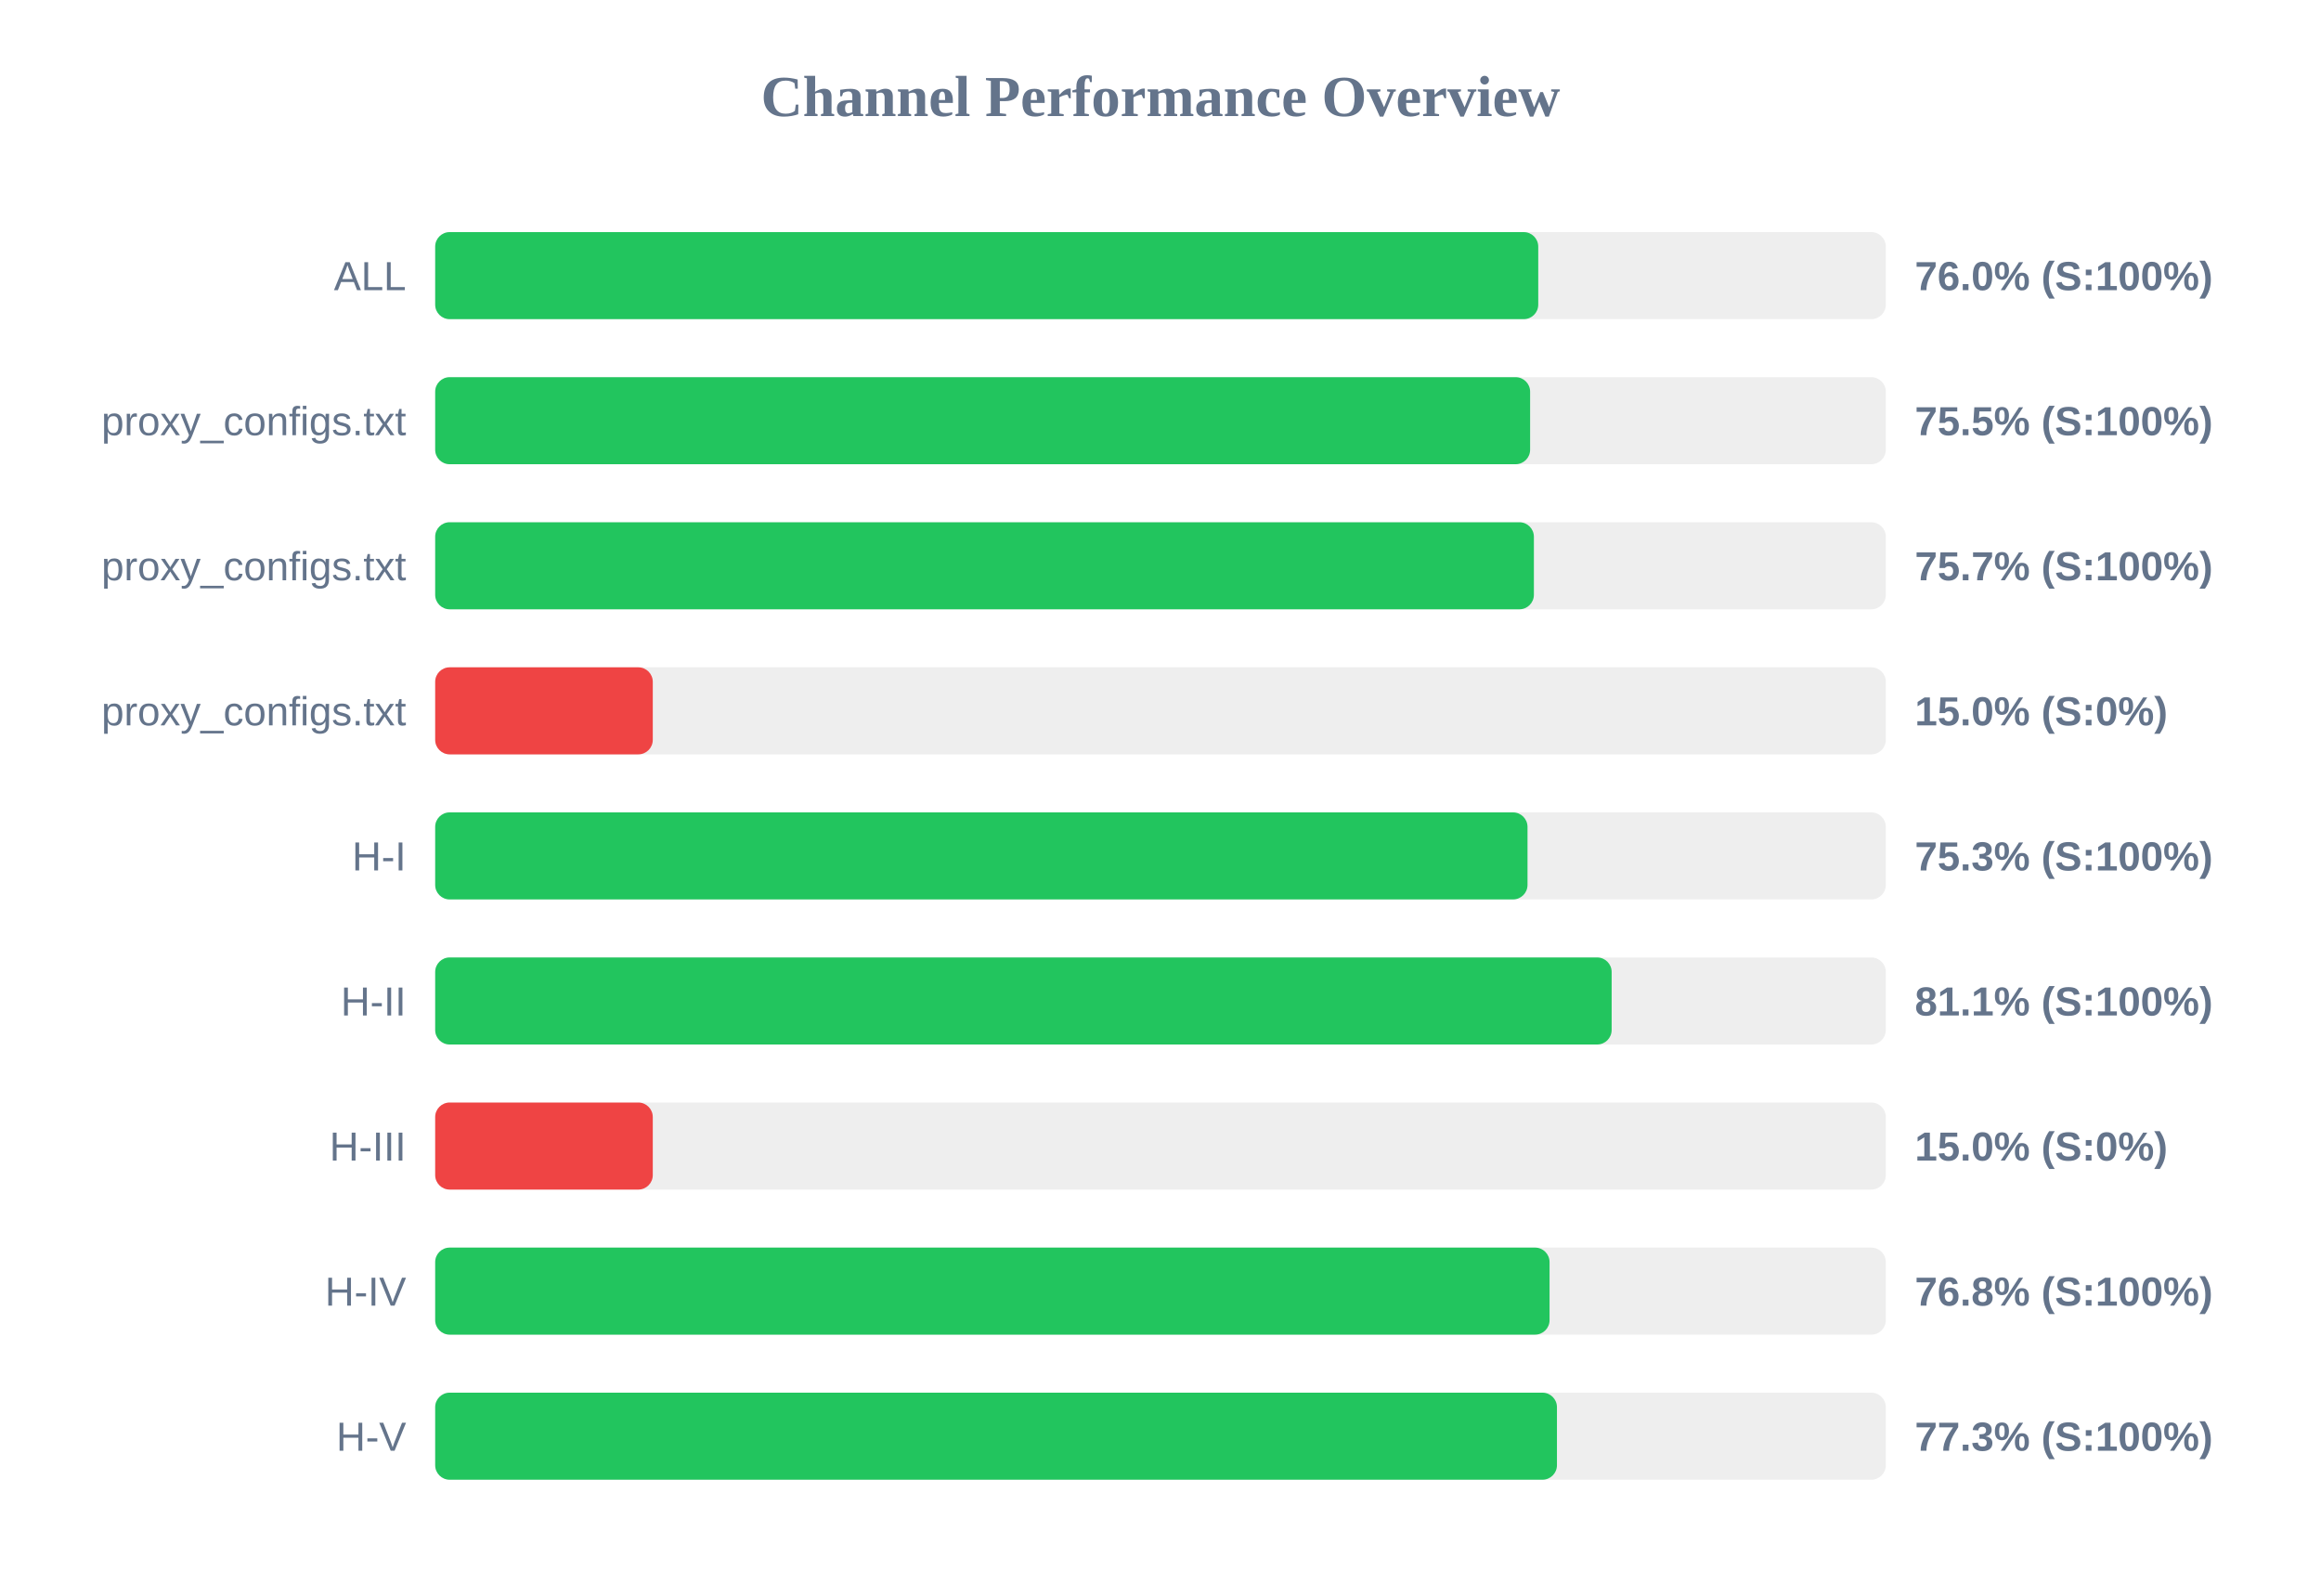
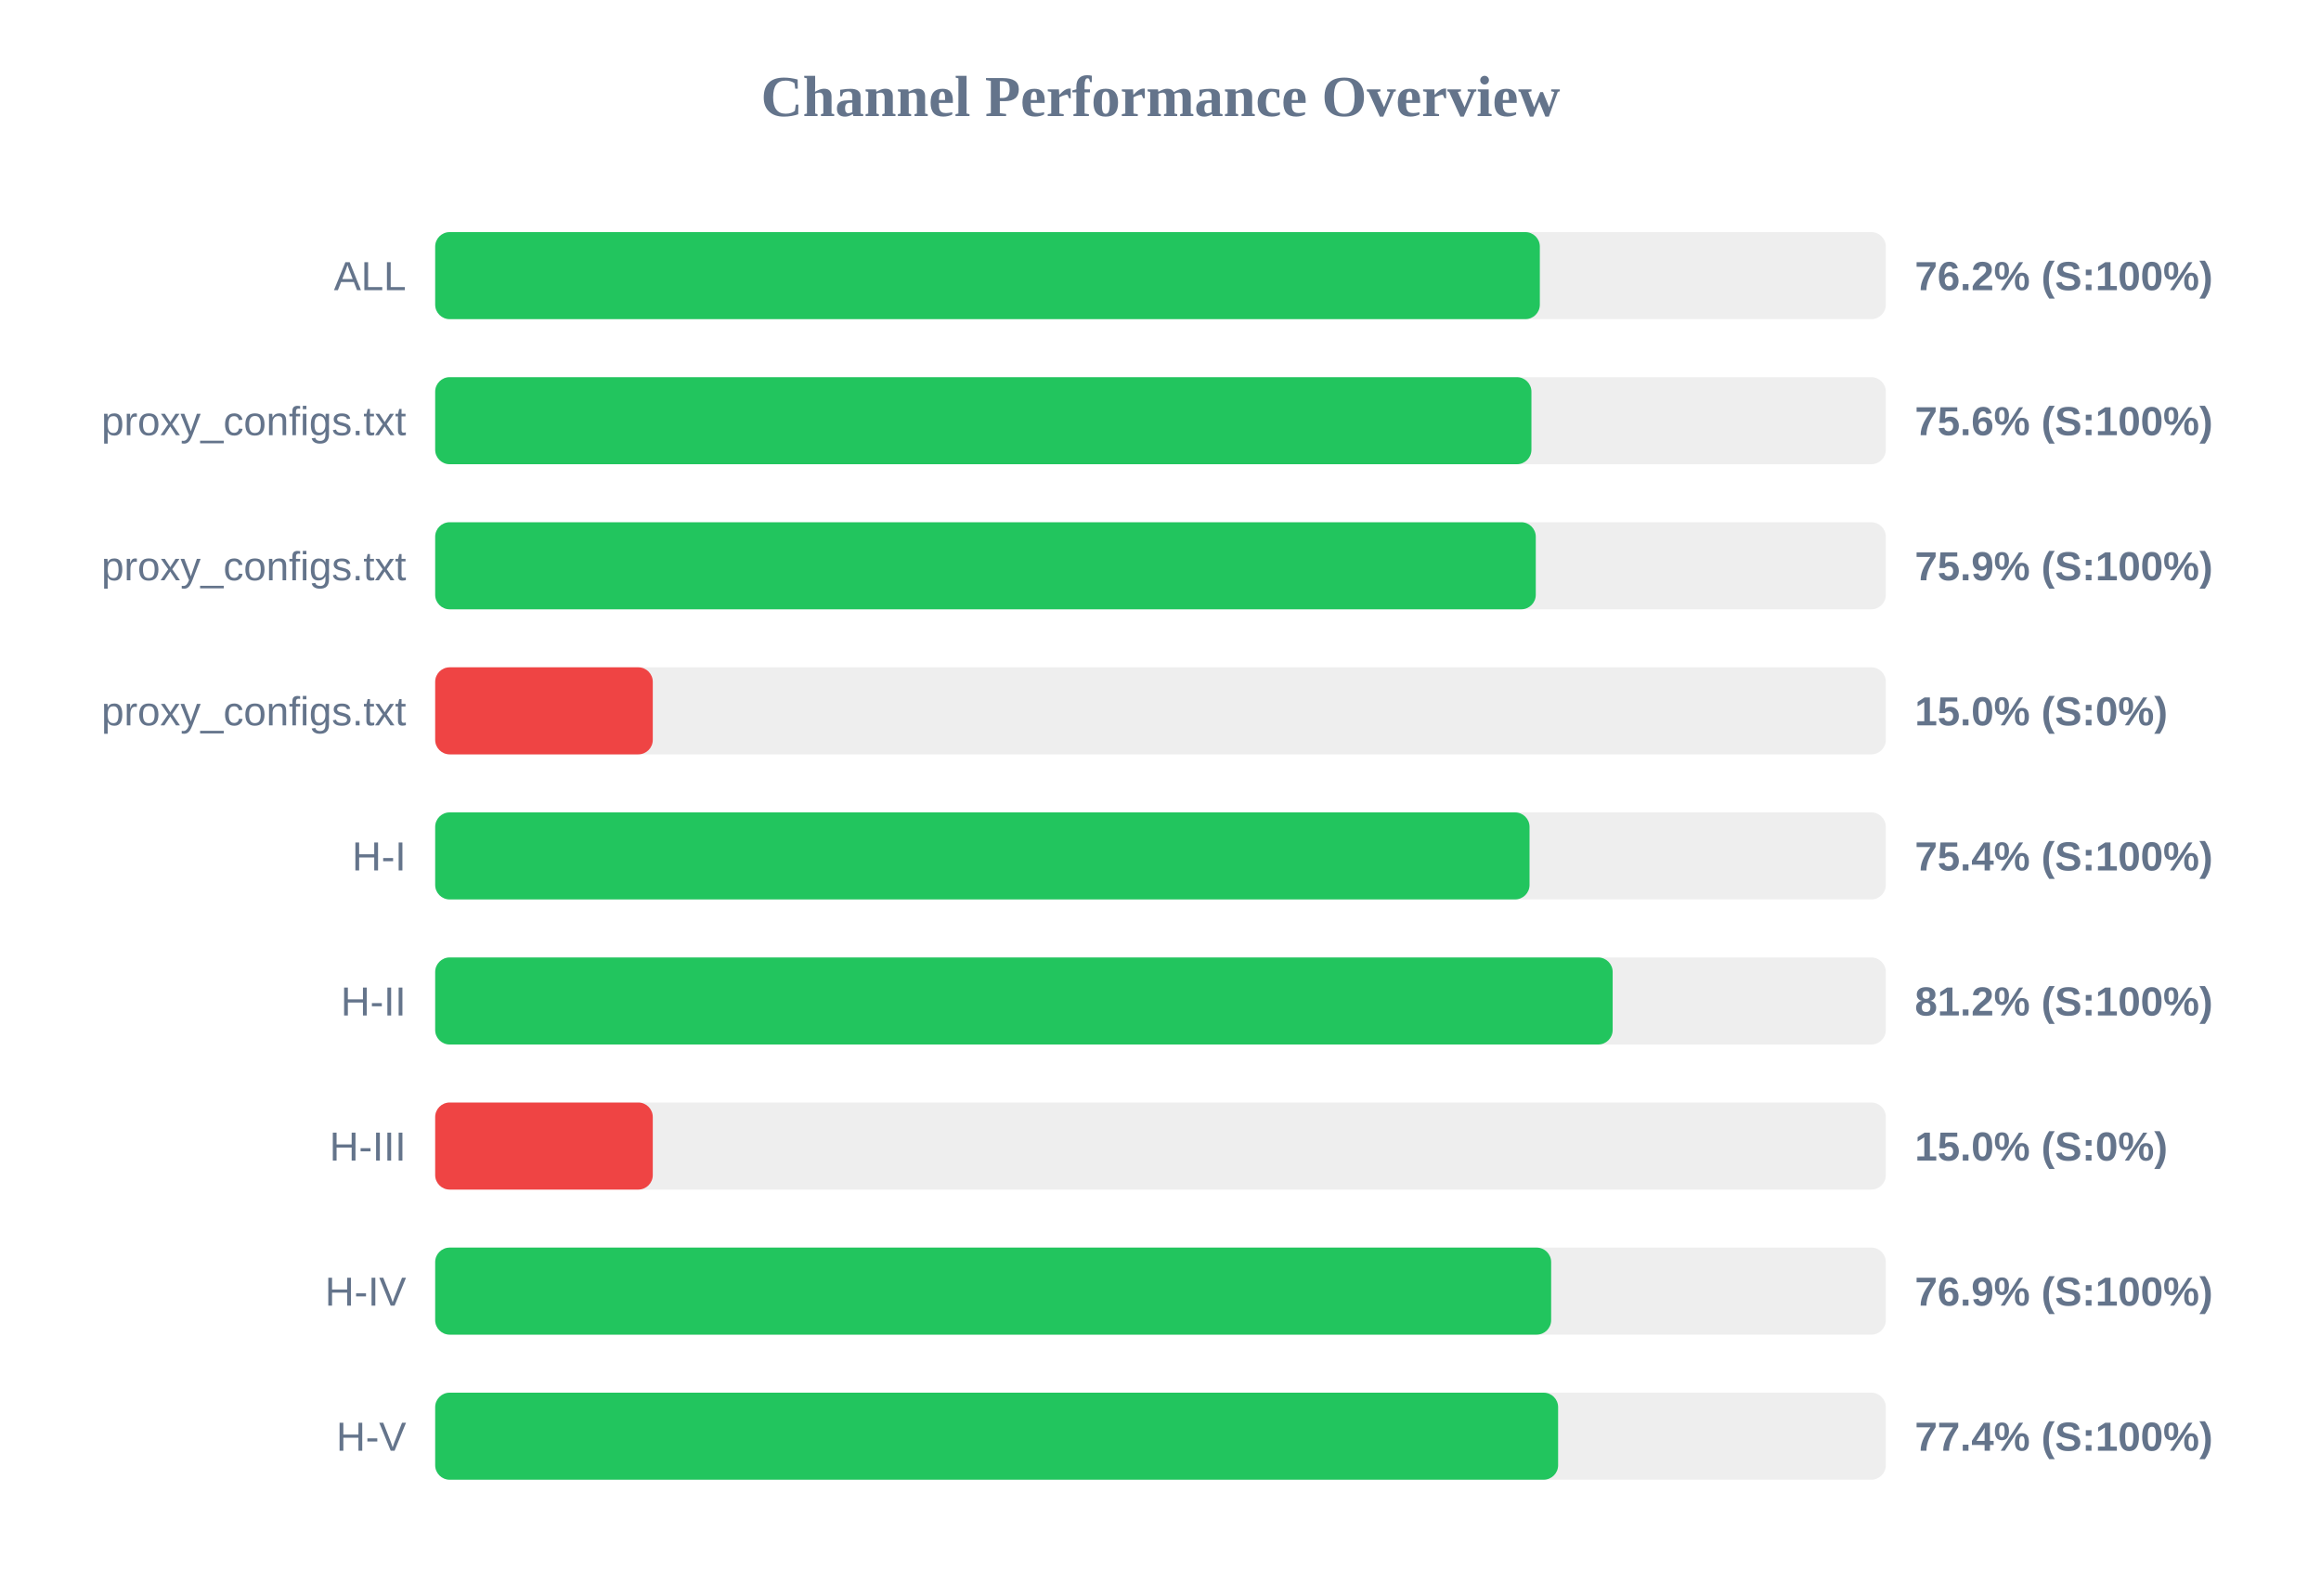
<svg xmlns="http://www.w3.org/2000/svg" width="800" height="550" version="1.1">
  <style>
        .row { font: 14px Arial; fill: #64748b; }
        .score { font: bold 14px Arial; fill: #64748b; }
    </style>
  <text x="400" y="40" text-anchor="middle" font-size="20px" font-weight="bold" fill="#64748b">Channel Performance Overview</text>
  <rect x="150" y="80" width="500" height="30" fill="#eee" rx="5" />
-   <rect x="150" y="80" width="380.2" height="30" fill="#22c55e" rx="5" />
+   <rect x="150" y="80" width="380.75" height="30" fill="#22c55e" rx="5" />
  <text x="140" y="100" text-anchor="end" class="row">ALL</text>
-   <text x="660" y="100" text-anchor="start" class="score">76.0% (S:100%)</text>
+   <text x="660" y="100" text-anchor="start" class="score">76.2% (S:100%)</text>
  <rect x="150" y="130" width="500" height="30" fill="#eee" rx="5" />
-   <rect x="150" y="130" width="377.4" height="30" fill="#22c55e" rx="5" />
+   <rect x="150" y="130" width="377.85" height="30" fill="#22c55e" rx="5" />
  <text x="140" y="150" text-anchor="end" class="row">proxy_configs.txt</text>
-   <text x="660" y="150" text-anchor="start" class="score">75.5% (S:100%)</text>
+   <text x="660" y="150" text-anchor="start" class="score">75.6% (S:100%)</text>
  <rect x="150" y="180" width="500" height="30" fill="#eee" rx="5" />
-   <rect x="150" y="180" width="378.7" height="30" fill="#22c55e" rx="5" />
+   <rect x="150" y="180" width="379.35" height="30" fill="#22c55e" rx="5" />
  <text x="140" y="200" text-anchor="end" class="row">proxy_configs.txt</text>
-   <text x="660" y="200" text-anchor="start" class="score">75.7% (S:100%)</text>
+   <text x="660" y="200" text-anchor="start" class="score">75.9% (S:100%)</text>
  <rect x="150" y="230" width="500" height="30" fill="#eee" rx="5" />
  <rect x="150" y="230" width="75.0" height="30" fill="#ef4444" rx="5" />
  <text x="140" y="250" text-anchor="end" class="row">proxy_configs.txt</text>
  <text x="660" y="250" text-anchor="start" class="score">15.0% (S:0%)</text>
  <rect x="150" y="280" width="500" height="30" fill="#eee" rx="5" />
-   <rect x="150" y="280" width="376.5" height="30" fill="#22c55e" rx="5" />
+   <rect x="150" y="280" width="377.2" height="30" fill="#22c55e" rx="5" />
  <text x="140" y="300" text-anchor="end" class="row">H-I</text>
-   <text x="660" y="300" text-anchor="start" class="score">75.3% (S:100%)</text>
+   <text x="660" y="300" text-anchor="start" class="score">75.4% (S:100%)</text>
  <rect x="150" y="330" width="500" height="30" fill="#eee" rx="5" />
-   <rect x="150" y="330" width="405.5" height="30" fill="#22c55e" rx="5" />
+   <rect x="150" y="330" width="405.85" height="30" fill="#22c55e" rx="5" />
  <text x="140" y="350" text-anchor="end" class="row">H-II</text>
-   <text x="660" y="350" text-anchor="start" class="score">81.1% (S:100%)</text>
+   <text x="660" y="350" text-anchor="start" class="score">81.2% (S:100%)</text>
  <rect x="150" y="380" width="500" height="30" fill="#eee" rx="5" />
  <rect x="150" y="380" width="75.0" height="30" fill="#ef4444" rx="5" />
  <text x="140" y="400" text-anchor="end" class="row">H-III</text>
  <text x="660" y="400" text-anchor="start" class="score">15.0% (S:0%)</text>
  <rect x="150" y="430" width="500" height="30" fill="#eee" rx="5" />
-   <rect x="150" y="430" width="384.1" height="30" fill="#22c55e" rx="5" />
+   <rect x="150" y="430" width="384.65" height="30" fill="#22c55e" rx="5" />
  <text x="140" y="450" text-anchor="end" class="row">H-IV</text>
-   <text x="660" y="450" text-anchor="start" class="score">76.8% (S:100%)</text>
+   <text x="660" y="450" text-anchor="start" class="score">76.9% (S:100%)</text>
  <rect x="150" y="480" width="500" height="30" fill="#eee" rx="5" />
-   <rect x="150" y="480" width="386.65" height="30" fill="#22c55e" rx="5" />
+   <rect x="150" y="480" width="387.05" height="30" fill="#22c55e" rx="5" />
  <text x="140" y="500" text-anchor="end" class="row">H-V</text>
-   <text x="660" y="500" text-anchor="start" class="score">77.3% (S:100%)</text>
+   <text x="660" y="500" text-anchor="start" class="score">77.4% (S:100%)</text>
</svg>
